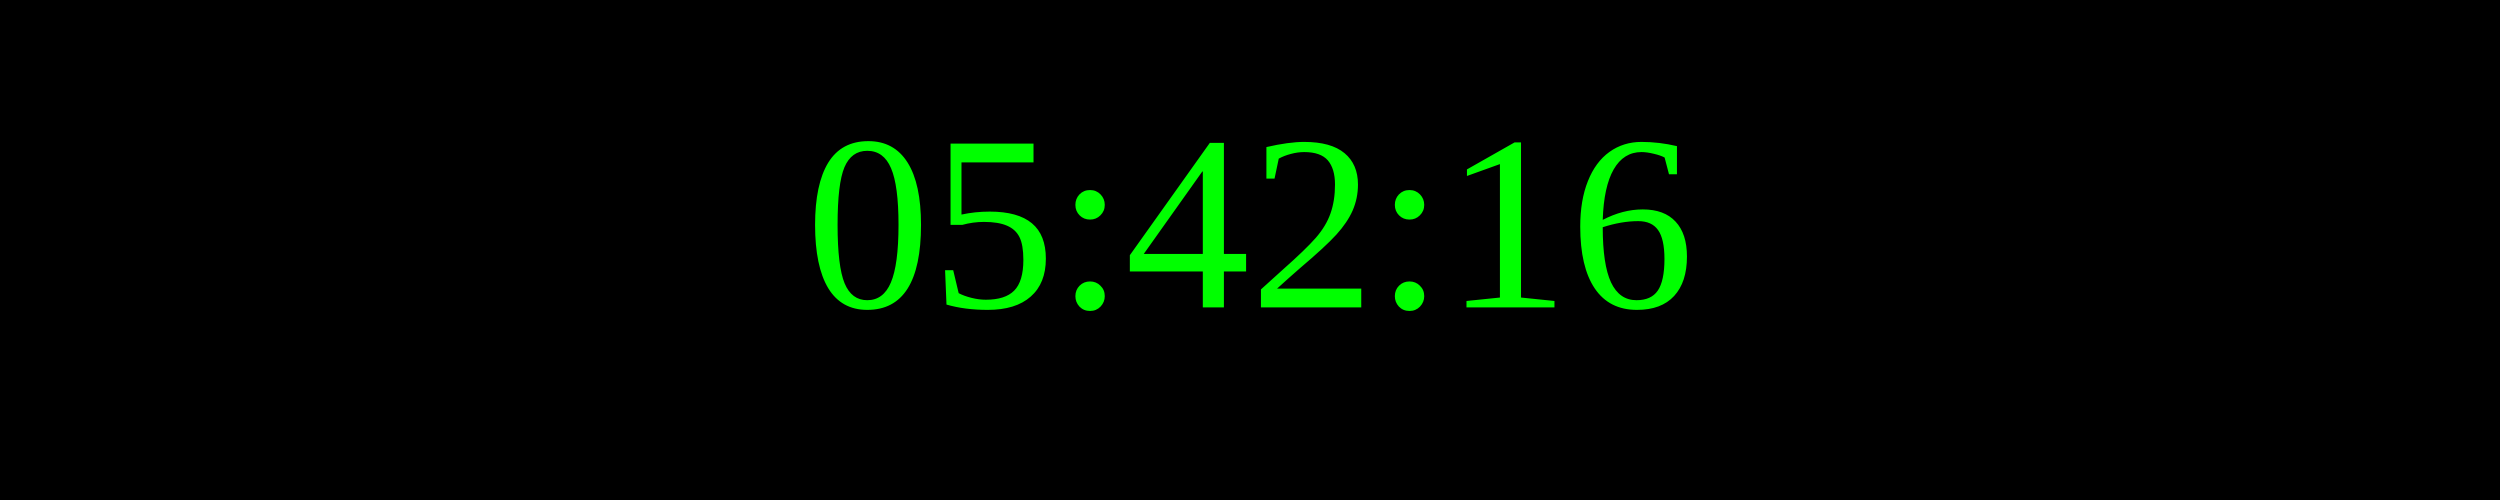
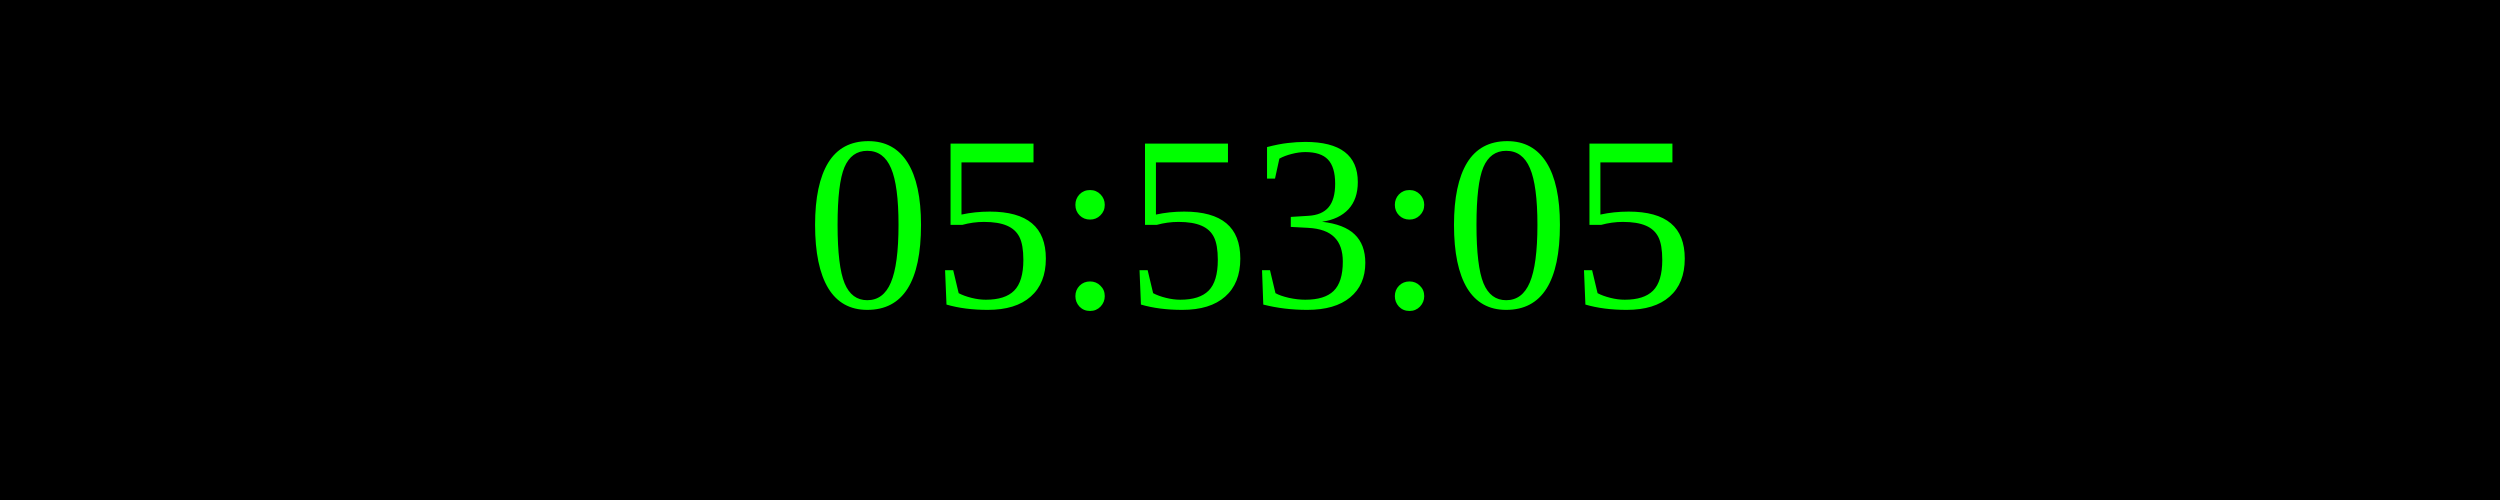
<svg xmlns="http://www.w3.org/2000/svg" width="250" height="50">
  <rect width="100%" height="100%" fill="black" />
  <text x="50%" y="50%" font-size="25" fill="lime" text-anchor="middle" dominant-baseline="middle">
- 05:42:16
+ 05:53:05
</text>
</svg>
